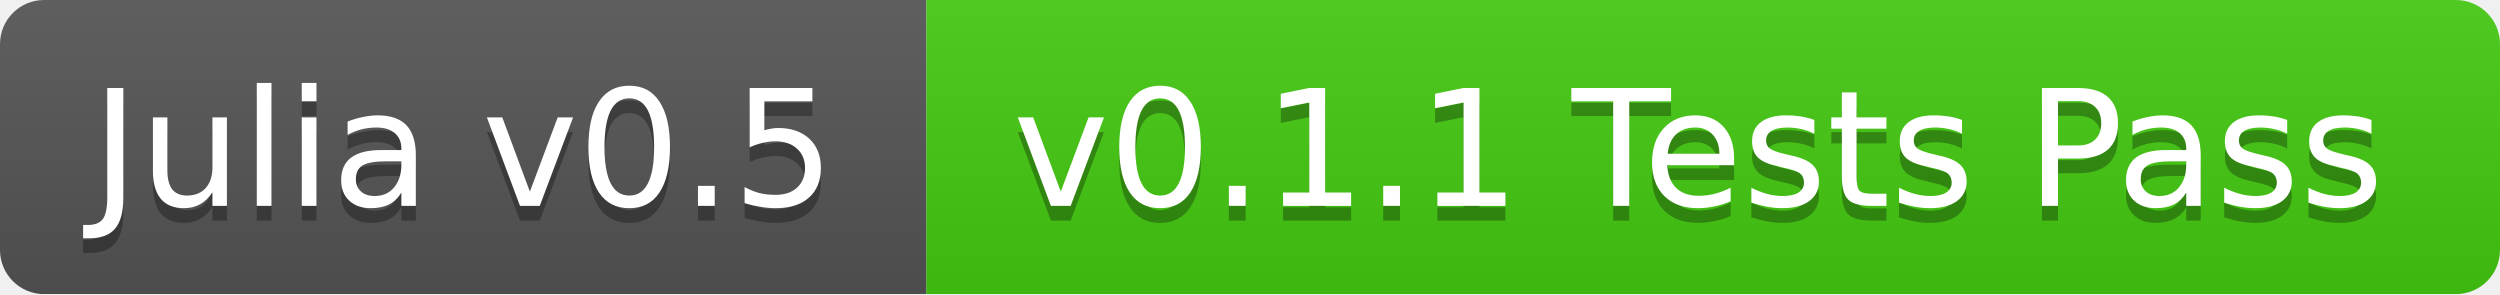
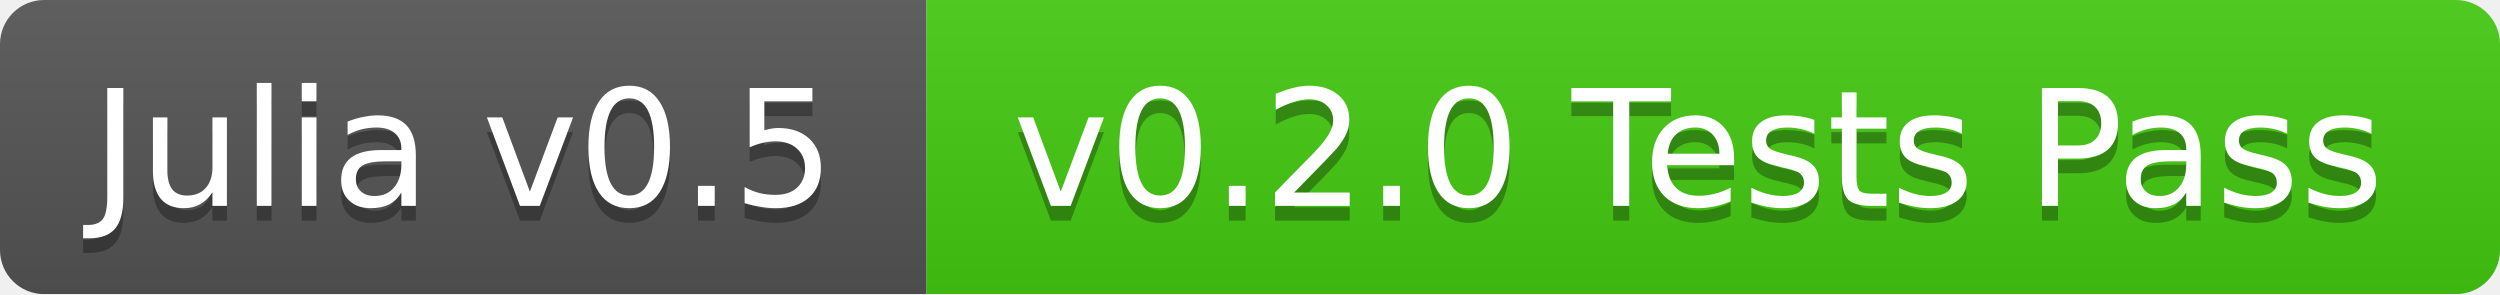
<svg xmlns="http://www.w3.org/2000/svg" width="170" height="20">
  <linearGradient id="b" x2="0" y2="100%">
    <stop offset="0" stop-color="#bbb" stop-opacity=".1" />
    <stop offset="1" stop-opacity=".1" />
  </linearGradient>
  <mask id="a">
    <rect width="170" height="20" rx="3" fill="#fff" />
  </mask>
  <g mask="url(#a)">
    <path fill="#555" d="M0 0h63v20H0z" />
    <path fill="#4c1" d="M63 0h107v20H63z" />
    <path fill="url(#b)" d="M0 0h170v20H0z" />
  </g>
  <g fill="#fff" text-anchor="middle" font-family="DejaVu Sans,Verdana,Geneva,sans-serif" font-size="11">
    <text x="31.5" y="15" fill="#010101" fill-opacity=".3">Julia v0.5</text>
    <text x="31.5" y="14">Julia v0.5</text>
-     <text x="115.5" y="15" fill="#010101" fill-opacity=".3">v0.1.1 Tests Pass</text>
-     <text x="115.5" y="14">v0.1.1 Tests Pass</text>
+     <text x="115.5" y="15" fill="#010101" fill-opacity=".3">v0.2.0 Tests Pass</text>
+     <text x="115.5" y="14">v0.2.0 Tests Pass</text>
  </g>
</svg>
